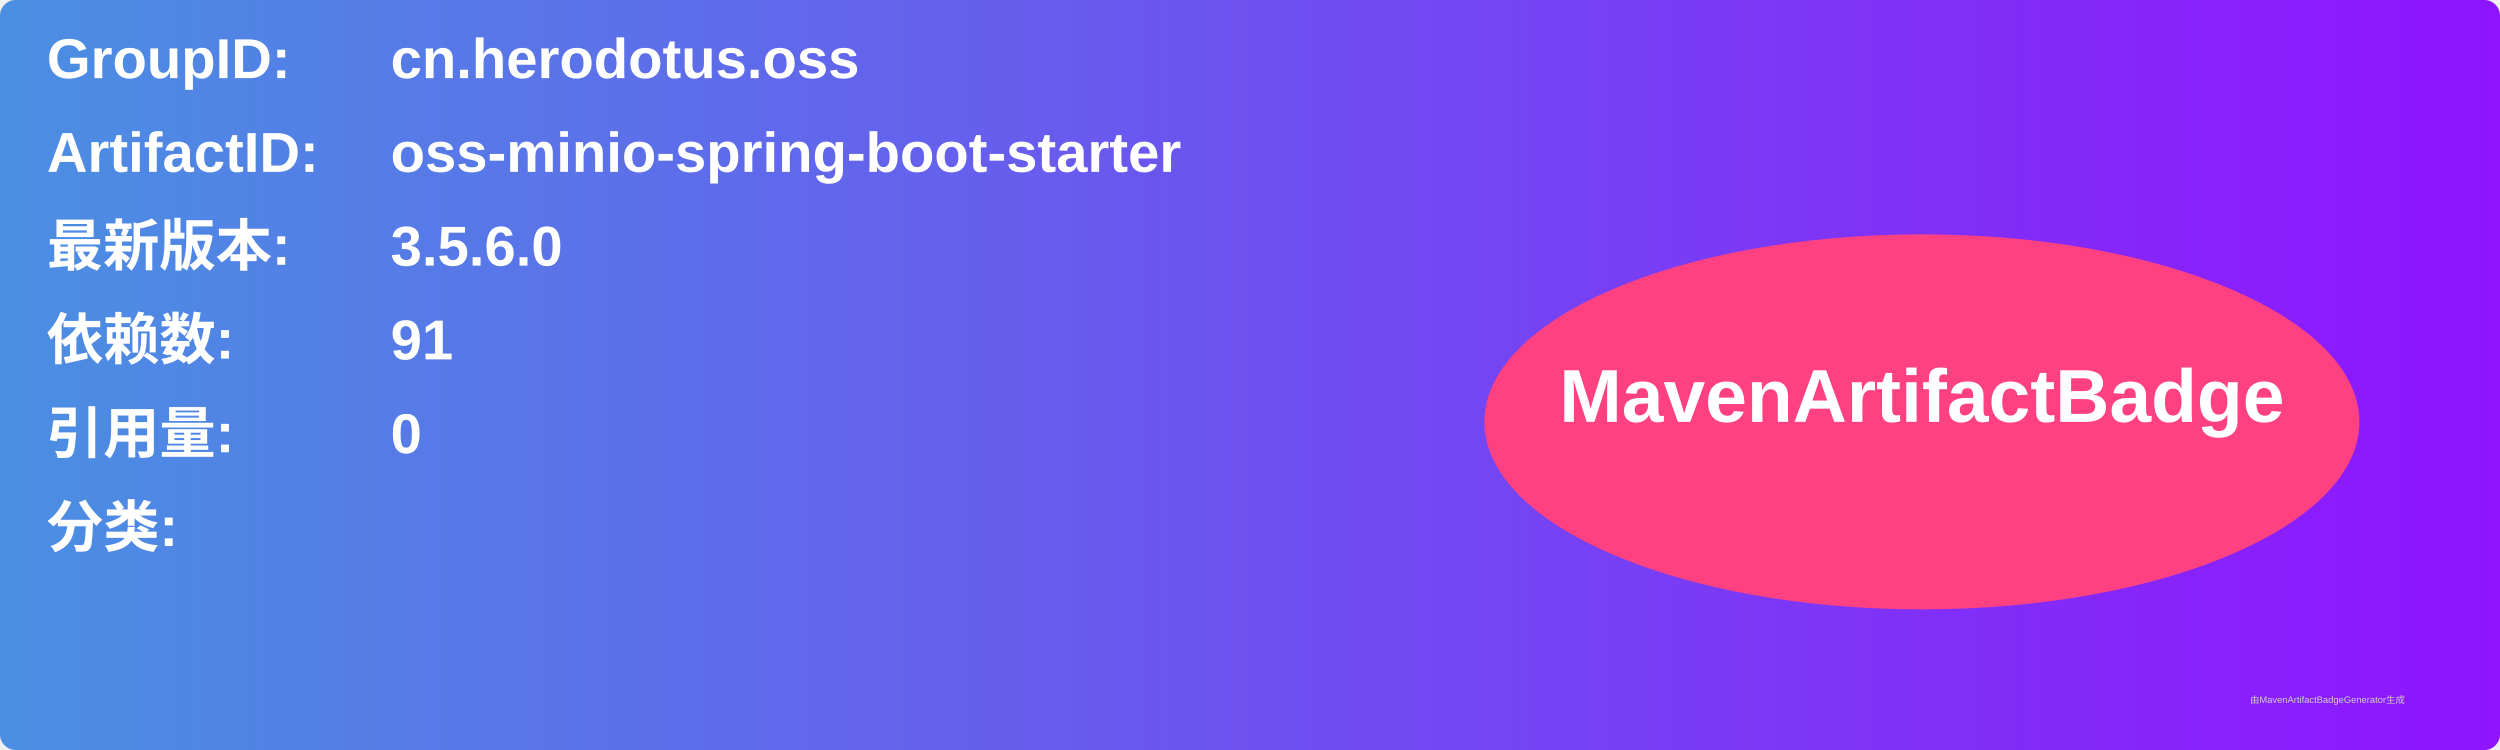
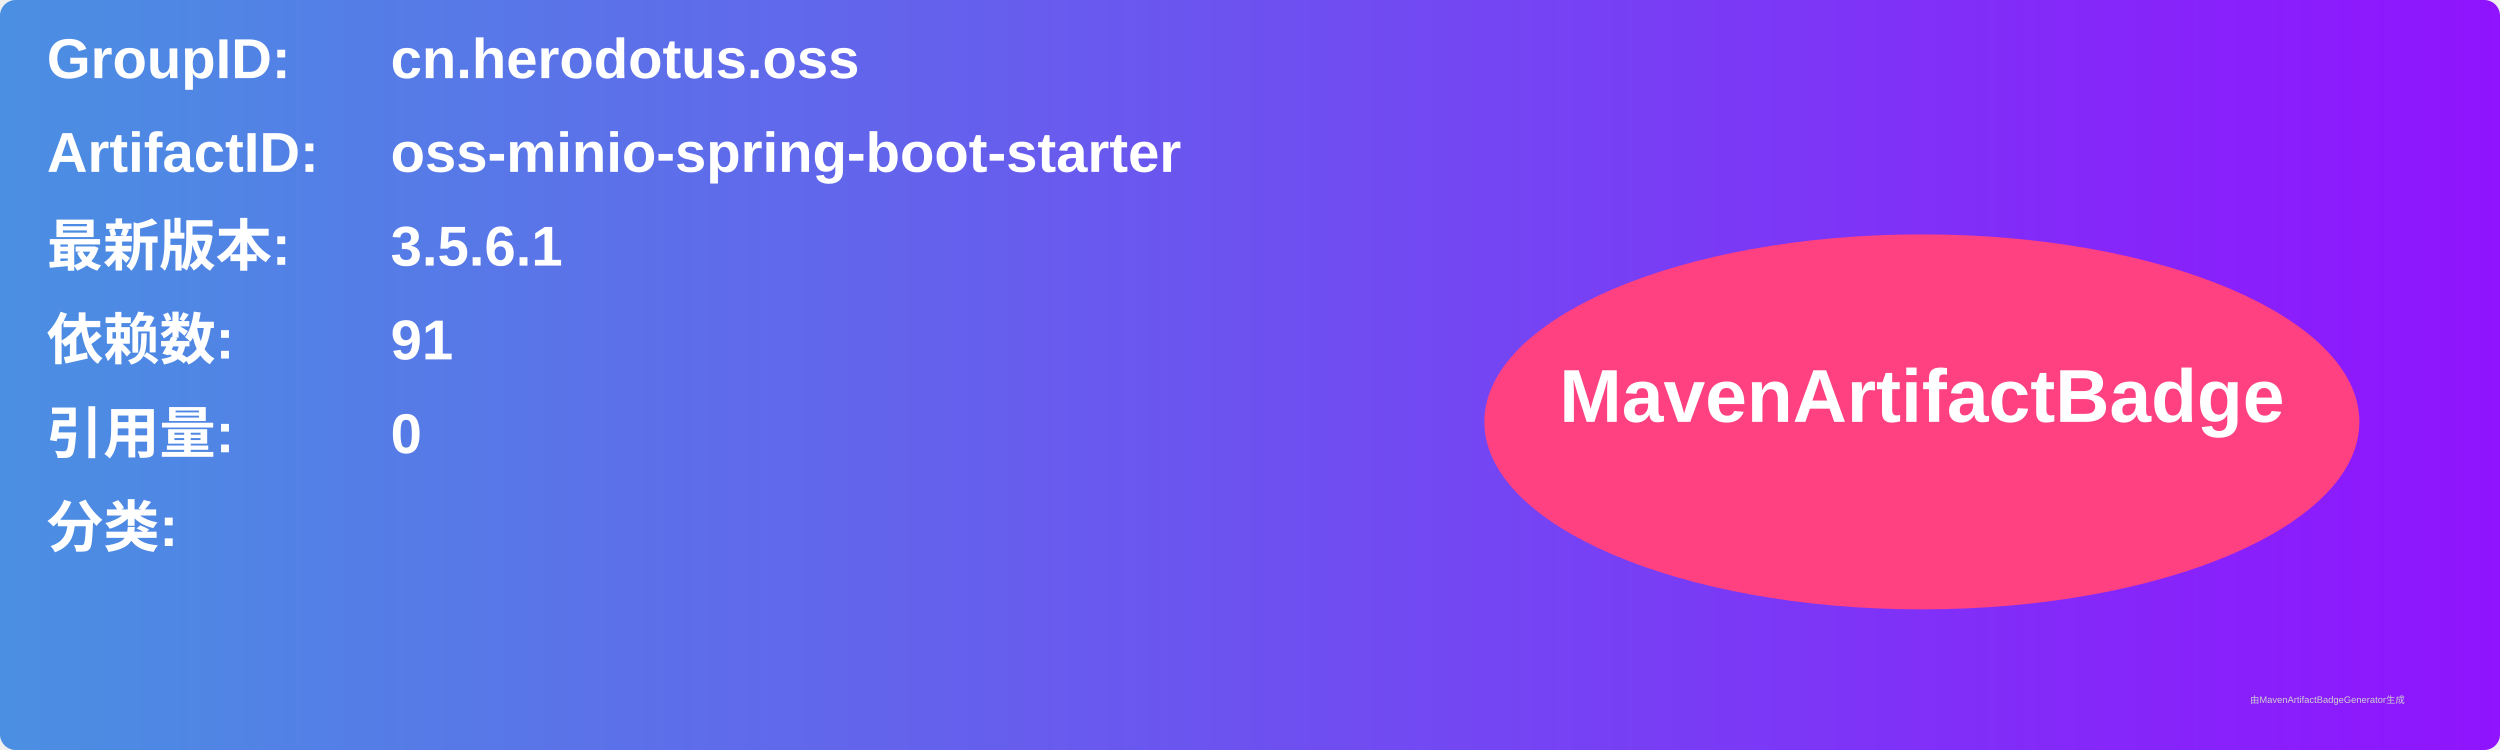
<svg xmlns="http://www.w3.org/2000/svg" width="800" height="240" viewBox="0 0 800 240">
  <linearGradient id="grad" x1="0%" y1="0%" x2="100%" y2="0%">
    <stop offset="0%" stop-color="#4a90e2" />
    <stop offset="100%" stop-color="#9013fe" />
  </linearGradient>
  <rect width="100%" height="100%" rx="5" ry="5" fill="url(#grad)" />
  <g transform="translate(15, 15)">
    <text x="0" y="10" font-family="Arial" font-size="18" fill="white" font-weight="bold" width="260">GroupID:</text>
    <text x="110" y="10" font-family="Arial" font-size="18" fill="white" font-weight="bold" width="460">cn.herodotus.oss</text>
    <text x="0" y="40" font-family="Arial" font-size="18" fill="white" font-weight="bold" width="260">ArtifactID:</text>
    <text x="110" y="40" font-family="Arial" font-size="18" fill="white" font-weight="bold" width="460">oss-minio-spring-boot-starter</text>
    <text x="0" y="70" font-family="Arial" font-size="18" fill="white" font-weight="bold">最新版本:</text>
    <text x="110" y="70" font-family="Arial" font-size="18" fill="white" font-weight="bold">
-       <tspan font-weight="bold">3.5.6.0</tspan>
+       <tspan font-weight="bold">3.5.6.1</tspan>
    </text>
    <text x="0" y="100" font-family="Arial" font-size="18" fill="white" font-weight="bold">依赖数: </text>
    <text x="110" y="100" font-family="Arial" font-size="18" fill="white">
      <tspan font-weight="bold">91</tspan>
    </text>
    <text x="0" y="130" font-family="Arial" font-size="18" fill="white" font-weight="bold">引用量: </text>
    <text x="110" y="130" font-family="Arial" font-size="18" fill="white">
      <tspan font-weight="bold">0</tspan>
    </text>
    <text x="0" y="160" font-family="Arial" font-size="18" fill="white" font-weight="bold">分类:</text>
    <text x="10" y="190" font-family="Arial" font-size="10" fill="white">
      <tspan font-weight="bold" />
    </text>
    <ellipse cx="600" cy="120" rx="140" ry="60" fill="#ff4081" />
    <text x="600" y="120" text-anchor="middle" font-family="Arial" font-size="24" fill="white" font-weight="bold">MavenArtifactBadge</text>
  </g>
  <text x="720" y="225" font-family="Arial" font-size="3" fill="#d0d0d0">由MavenArtifactBadgeGenerator生成</text>
</svg>
